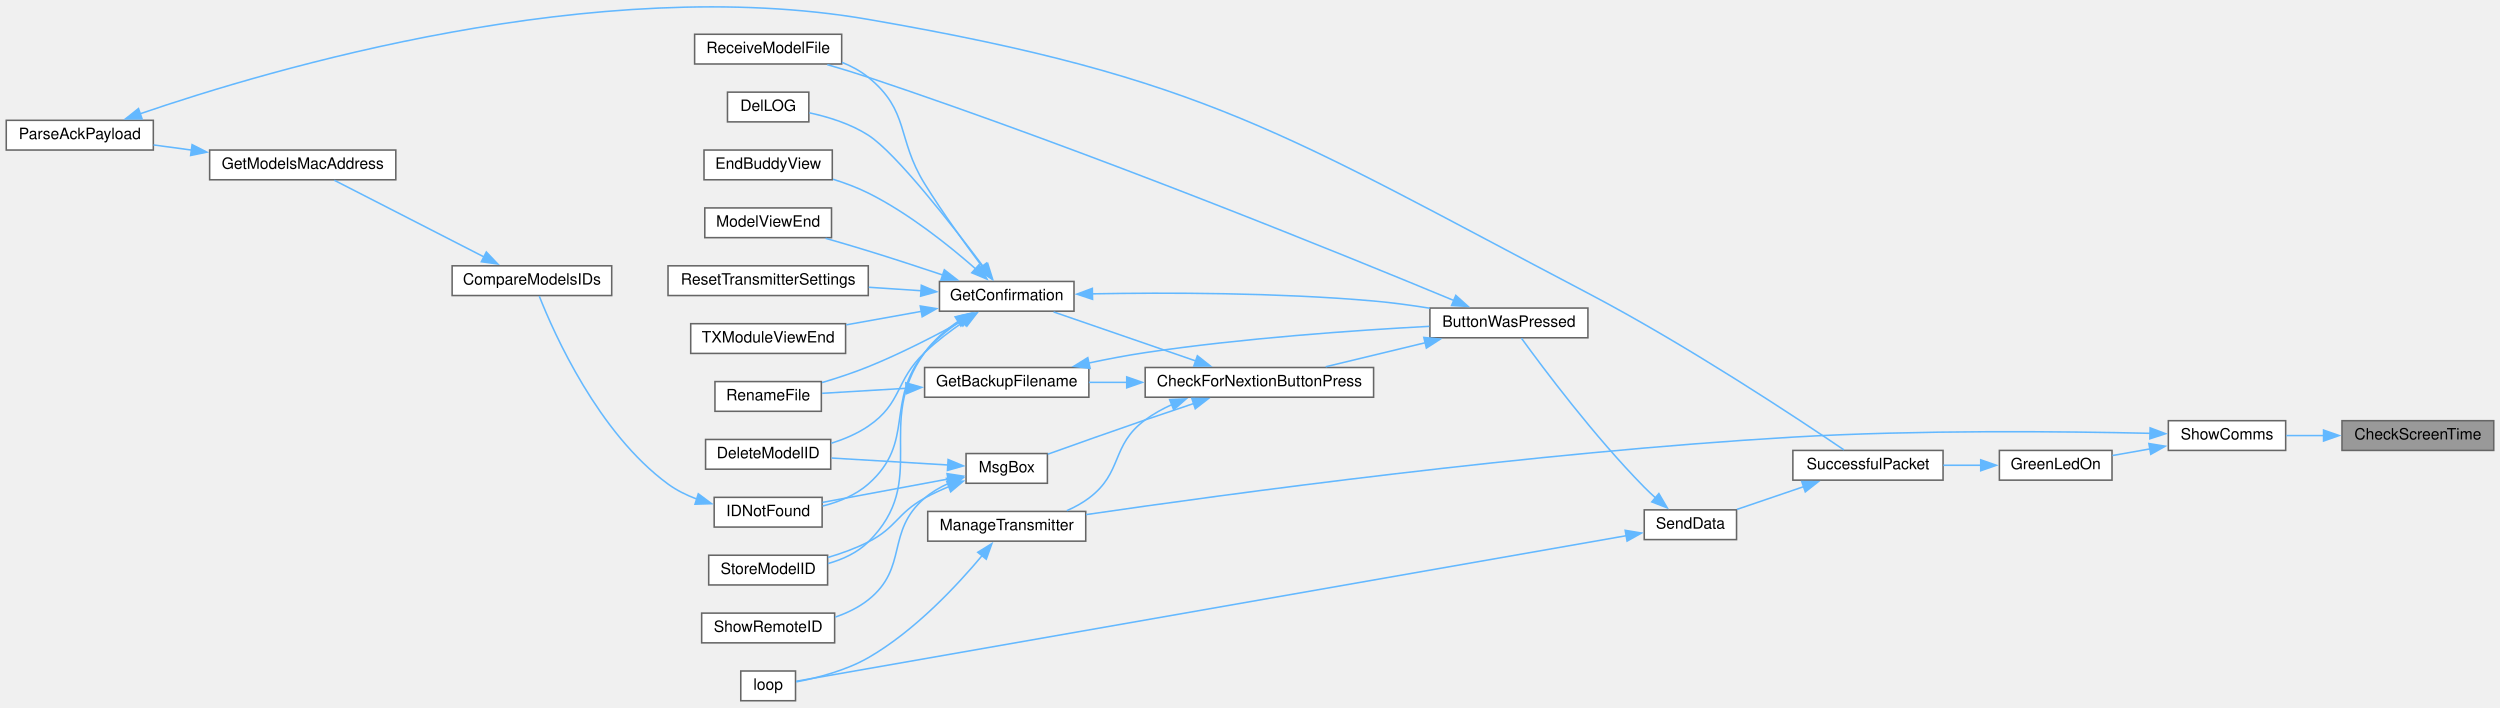
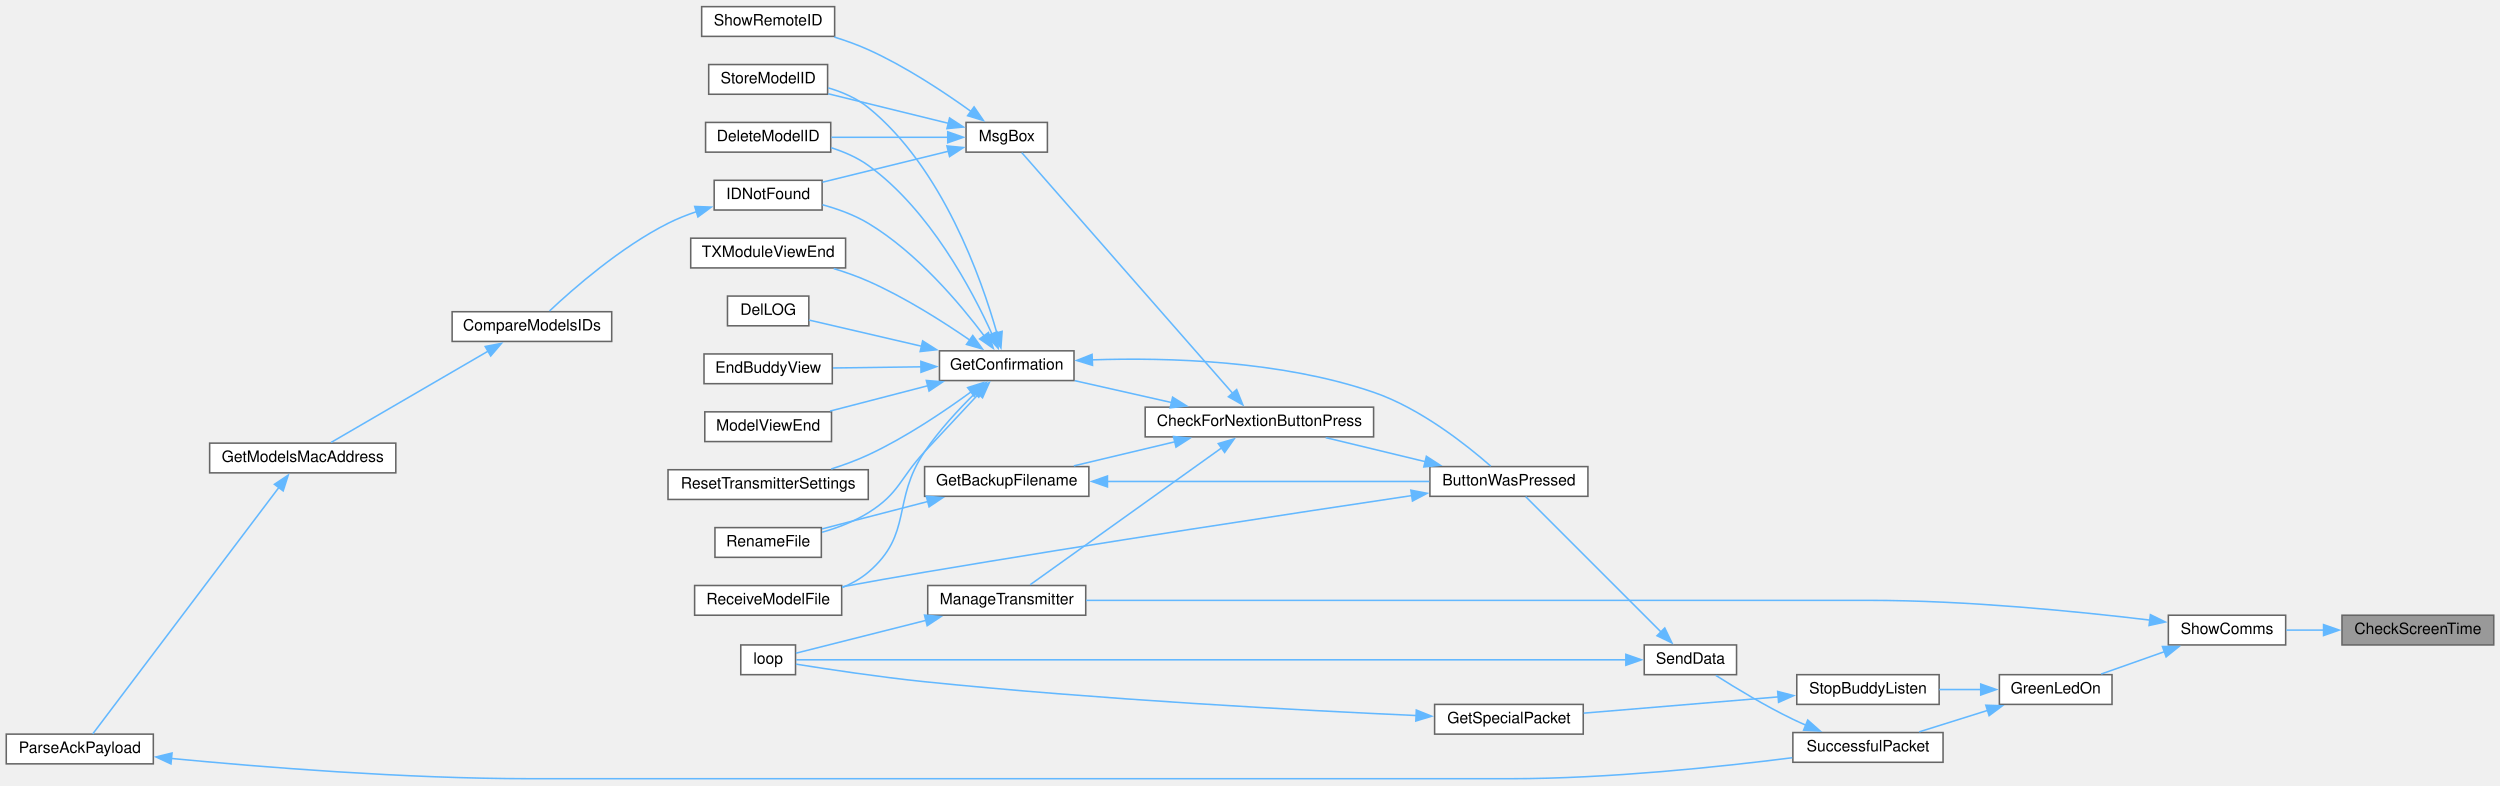
- <svg xmlns="http://www.w3.org/2000/svg" xmlns:xlink="http://www.w3.org/1999/xlink" width="1598pt" height="452pt" viewBox="0.00 0.00 1598.00 451.81">
-   <g id="graph0" class="graph" transform="scale(1 1) rotate(0) translate(4 447.81)">
+ <svg xmlns="http://www.w3.org/2000/svg" xmlns:xlink="http://www.w3.org/1999/xlink" width="1598pt" height="502pt" viewBox="0.00 0.00 1598.00 501.50">
+   <g id="graph0" class="graph" transform="scale(1 1) rotate(0) translate(4 497.5)">
    <g id="node1" class="node">
      <g id="a_node1">
        <a xlink:title=" ">
-           <polygon fill="#999999" stroke="#666666" points="1590,-179 1493,-179 1493,-160 1590,-160 1590,-179" />
-           <text text-anchor="middle" x="1541.5" y="-167" font-family="Helvetica,sans-Serif" font-size="10.00">CheckScreenTime</text>
+           <polygon fill="#999999" stroke="#666666" points="1590,-104.5 1493,-104.5 1493,-85.5 1590,-85.5 1590,-104.5" />
+           <text text-anchor="middle" x="1541.5" y="-92.5" font-family="Helvetica,sans-Serif" font-size="10.00">CheckScreenTime</text>
        </a>
      </g>
    </g>
    <g id="node2" class="node">
      <g id="a_node2">
        <a xlink:href="TransmitterCode_2src_2main_8cpp.html#a5d3a46c21927cf7a3031a1e68e0b7b48" target="_top" xlink:title="SHOW COMMS.">
-           <polygon fill="white" stroke="#666666" points="1457,-179 1382,-179 1382,-160 1457,-160 1457,-179" />
-           <text text-anchor="middle" x="1419.5" y="-167" font-family="Helvetica,sans-Serif" font-size="10.00">ShowComms</text>
+           <polygon fill="white" stroke="#666666" points="1457,-104.5 1382,-104.5 1382,-85.5 1457,-85.5 1457,-104.5" />
+           <text text-anchor="middle" x="1419.5" y="-92.5" font-family="Helvetica,sans-Serif" font-size="10.00">ShowComms</text>
        </a>
      </g>
    </g>
    <g id="edge1" class="edge">
-       <path fill="none" stroke="#63b8ff" d="M1481.28,-169.5C1473.14,-169.5 1464.97,-169.5 1457.38,-169.5" />
-       <polygon fill="#63b8ff" stroke="#63b8ff" points="1481.21,-173 1491.21,-169.5 1481.21,-166 1481.21,-173" />
+       <path fill="none" stroke="#63b8ff" d="M1481.28,-95C1473.14,-95 1464.97,-95 1457.38,-95" />
+       <polygon fill="#63b8ff" stroke="#63b8ff" points="1481.21,-98.5 1491.21,-95 1481.21,-91.5 1481.21,-98.5" />
    </g>
    <g id="node3" class="node">
      <g id="a_node3">
        <a xlink:href="TransmitterCode_2src_2main_8cpp.html#a62e53eb9359c32b666e3386d62c57037" target="_top" xlink:title=" ">
-           <polygon fill="white" stroke="#666666" points="1346,-160 1274,-160 1274,-141 1346,-141 1346,-160" />
-           <text text-anchor="middle" x="1310" y="-148" font-family="Helvetica,sans-Serif" font-size="10.00">GreenLedOn</text>
+           <polygon fill="white" stroke="#666666" points="1346,-66.5 1274,-66.5 1274,-47.5 1346,-47.5 1346,-66.5" />
+           <text text-anchor="middle" x="1310" y="-54.5" font-family="Helvetica,sans-Serif" font-size="10.00">GreenLedOn</text>
        </a>
      </g>
    </g>
    <g id="edge2" class="edge">
-       <path fill="none" stroke="#63b8ff" d="M1370.27,-160.97C1362.18,-159.55 1353.93,-158.09 1346.25,-156.73" />
-       <polygon fill="#63b8ff" stroke="#63b8ff" points="1369.56,-164.4 1380.01,-162.7 1370.78,-157.51 1369.56,-164.4" />
+       <path fill="none" stroke="#63b8ff" d="M1379.42,-81.18C1366.05,-76.46 1351.38,-71.27 1339.06,-66.92" />
+       <polygon fill="#63b8ff" stroke="#63b8ff" points="1378.23,-84.48 1388.83,-84.51 1380.57,-77.88 1378.23,-84.48" />
+     </g>
+     <g id="node26" class="node">
+       <g id="a_node26">
+         <a xlink:href="TransmitterCode_2src_2main_8cpp.html#a558ea014e230b7caa54ce5a37ad29b22" target="_top" xlink:title=" ">
+           <polygon fill="white" stroke="#666666" points="690,-123.5 589,-123.5 589,-104.5 690,-104.5 690,-123.5" />
+           <text text-anchor="middle" x="639.5" y="-111.5" font-family="Helvetica,sans-Serif" font-size="10.00">ManageTransmitter</text>
+         </a>
+       </g>
+     </g>
+     <g id="edge38" class="edge">
+       <path fill="none" stroke="#63b8ff" d="M1370.12,-101.39C1324.14,-106.91 1252.98,-114 1191,-114 1191,-114 1191,-114 959.5,-114 864.24,-114 752.99,-114 690.23,-114" />
+       <polygon fill="#63b8ff" stroke="#63b8ff" points="1370.54,-104.87 1380.04,-100.18 1369.68,-97.92 1370.54,-104.87" />
+     </g>
+     <g id="node4" class="node">
+       <g id="a_node4">
+         <a xlink:href="BuddyWireless_8h.html#ae77cabeca1f2af2de00334db1dae23a0" target="_top" xlink:title=" ">
+           <polygon fill="white" stroke="#666666" points="1235.5,-66.5 1144.5,-66.5 1144.5,-47.5 1235.5,-47.5 1235.5,-66.5" />
+           <text text-anchor="middle" x="1190" y="-54.5" font-family="Helvetica,sans-Serif" font-size="10.00">StopBuddyListen</text>
+         </a>
+       </g>
+     </g>
+     <g id="edge3" class="edge">
+       <path fill="none" stroke="#63b8ff" d="M1262.31,-57C1253.51,-57 1244.33,-57 1235.59,-57" />
+       <polygon fill="#63b8ff" stroke="#63b8ff" points="1262.08,-60.5 1272.08,-57 1262.08,-53.5 1262.08,-60.5" />
+     </g>
+     <g id="node7" class="node">
+       <g id="a_node7">
+         <a xlink:href="transceiver_8h.html#a1c11bb6771548de7d96723045b922620" target="_top" xlink:title=" ">
+           <polygon fill="white" stroke="#666666" points="1238,-29.5 1142,-29.5 1142,-10.5 1238,-10.5 1238,-29.5" />
+           <text text-anchor="middle" x="1190" y="-17.5" font-family="Helvetica,sans-Serif" font-size="10.00">SuccessfulPacket</text>
+         </a>
+       </g>
+     </g>
+     <g id="edge6" class="edge">
+       <path fill="none" stroke="#63b8ff" d="M1266.65,-43.72C1252.16,-39.18 1236.21,-34.18 1222.71,-29.94" />
+       <polygon fill="#63b8ff" stroke="#63b8ff" points="1265.34,-46.98 1275.93,-46.63 1267.44,-40.3 1265.34,-46.98" />
+     </g>
+     <g id="node5" class="node">
+       <g id="a_node5">
+         <a xlink:href="BuddyWireless_8h.html#a6b6be9f7d9ac75c161d1dc492961bebf" target="_top" xlink:title=" ">
+           <polygon fill="white" stroke="#666666" points="1008,-47.5 913,-47.5 913,-28.5 1008,-28.5 1008,-47.5" />
+           <text text-anchor="middle" x="960.5" y="-35.5" font-family="Helvetica,sans-Serif" font-size="10.00">GetSpecialPacket</text>
+         </a>
+       </g>
+     </g>
+     <g id="edge4" class="edge">
+       <path fill="none" stroke="#63b8ff" d="M1132.59,-52.29C1094.33,-49.09 1044.36,-44.92 1008.31,-41.91" />
+       <polygon fill="#63b8ff" stroke="#63b8ff" points="1132.29,-55.78 1142.55,-53.12 1132.87,-48.8 1132.29,-55.78" />
+     </g>
+     <g id="node6" class="node">
+       <g id="a_node6">
+         <a xlink:href="TransmitterCode_2src_2main_8cpp.html#ad3cb30894c94eb016e98bdcaa899ac86" target="_top" xlink:title=" ">
+           <polygon fill="white" stroke="#666666" points="504.5,-85.5 469.5,-85.5 469.5,-66.5 504.5,-66.5 504.5,-85.5" />
+           <text text-anchor="middle" x="487" y="-73.5" font-family="Helvetica,sans-Serif" font-size="10.00">loop</text>
+         </a>
+       </g>
+     </g>
+     <g id="edge5" class="edge">
+       <path fill="none" stroke="#63b8ff" d="M901.38,-40.37C827.99,-43.68 697.91,-50.6 587,-62 557.99,-64.98 524.42,-70.08 504.77,-73.23" />
+       <polygon fill="#63b8ff" stroke="#63b8ff" points="901.31,-43.88 911.14,-39.94 901,-36.89 901.31,-43.88" />
+     </g>
+     <g id="node8" class="node">
+       <g id="a_node8">
+         <a xlink:href="transceiver_8h.html#a049bfb836e7aa4a3a48a1a4bd225fafc" target="_top" xlink:title=" ">
+           <polygon fill="white" stroke="#666666" points="1106,-85.5 1047,-85.5 1047,-66.5 1106,-66.5 1106,-85.5" />
+           <text text-anchor="middle" x="1076.5" y="-73.5" font-family="Helvetica,sans-Serif" font-size="10.00">SendData</text>
+         </a>
+       </g>
+     </g>
+     <g id="edge7" class="edge">
+       <path fill="none" stroke="#63b8ff" d="M1150.41,-34.17C1147.54,-35.41 1144.71,-36.69 1142,-38 1124.55,-46.41 1105.57,-57.9 1092.74,-66.04" />
+       <polygon fill="#63b8ff" stroke="#63b8ff" points="1151.51,-37.51 1159.44,-30.48 1148.86,-31.03 1151.51,-37.51" />
+     </g>
+     <g id="edge37" class="edge">
+       <path fill="none" stroke="#63b8ff" d="M1035.58,-76C919.31,-76 584.16,-76 504.93,-76" />
+       <polygon fill="#63b8ff" stroke="#63b8ff" points="1035.25,-79.5 1045.25,-76 1035.25,-72.5 1035.25,-79.5" />
+     </g>
+     <g id="node9" class="node">
+       <g id="a_node9">
+         <a xlink:href="TransmitterCode_2src_2main_8cpp.html#a804fdbdd5eab4c596bbe8a23eecbe4d5" target="_top" xlink:title=" ">
+           <polygon fill="white" stroke="#666666" points="1011,-199.5 910,-199.5 910,-180.5 1011,-180.5 1011,-199.5" />
+           <text text-anchor="middle" x="960.5" y="-187.5" font-family="Helvetica,sans-Serif" font-size="10.00">ButtonWasPressed</text>
+         </a>
+       </g>
+     </g>
+     <g id="edge8" class="edge">
+       <path fill="none" stroke="#63b8ff" d="M1057.72,-93.78C1033.33,-118.17 990.36,-161.14 971.19,-180.31" />
+       <polygon fill="#63b8ff" stroke="#63b8ff" points="1060.11,-96.34 1064.71,-86.79 1055.16,-91.39 1060.11,-96.34" />
+     </g>
+     <g id="node10" class="node">
+       <g id="a_node10">
+         <a xlink:href="Utilities_8h.html#afb7c85cac4aa89fd998ed81c330374d2" target="_top" xlink:title=" ">
+           <polygon fill="white" stroke="#666666" points="874,-237.5 728,-237.5 728,-218.5 874,-218.5 874,-237.5" />
+           <text text-anchor="middle" x="801" y="-225.5" font-family="Helvetica,sans-Serif" font-size="10.00">CheckForNextionButtonPress</text>
+         </a>
+       </g>
+     </g>
+     <g id="edge9" class="edge">
+       <path fill="none" stroke="#63b8ff" d="M906.94,-202.68C886.25,-207.67 862.83,-213.32 843.38,-218.02" />
+       <polygon fill="#63b8ff" stroke="#63b8ff" points="907.75,-206.09 916.65,-200.34 906.11,-199.28 907.75,-206.09" />
+     </g>
+     <g id="node22" class="node">
+       <g id="a_node22">
+         <a xlink:href="ModelExchange_8h.html#ab7c9edf843c732d7fe296564f39bc0dc" target="_top" xlink:title="RECEIVE A MODEL FILE.">
+           <polygon fill="white" stroke="#666666" points="534,-123.5 440,-123.5 440,-104.5 534,-104.5 534,-123.5" />
+           <text text-anchor="middle" x="487" y="-111.5" font-family="Helvetica,sans-Serif" font-size="10.00">ReceiveModelFile</text>
+         </a>
+       </g>
+     </g>
+     <g id="edge36" class="edge">
+       <path fill="none" stroke="#63b8ff" d="M898.35,-180.97C824.48,-169.94 696.5,-150.48 587,-132 569.77,-129.09 550.9,-125.71 534.29,-122.67" />
+       <polygon fill="#63b8ff" stroke="#63b8ff" points="897.82,-184.43 908.23,-182.44 898.85,-177.5 897.82,-184.43" />
+     </g>
+     <g id="node11" class="node">
+       <g id="a_node11">
+         <a xlink:href="TransmitterCode_2src_2main_8cpp.html#a641d6dab68ec7b2a8a32492aac55bc1c" target="_top" xlink:title=" ">
+           <polygon fill="white" stroke="#666666" points="692,-199.5 587,-199.5 587,-180.5 692,-180.5 692,-199.5" />
+           <text text-anchor="middle" x="639.5" y="-187.5" font-family="Helvetica,sans-Serif" font-size="10.00">GetBackupFilename</text>
+         </a>
+       </g>
+     </g>
+     <g id="edge10" class="edge">
+       <path fill="none" stroke="#63b8ff" d="M747.07,-215.39C726.04,-210.38 702.2,-204.7 682.4,-199.98" />
+       <polygon fill="#63b8ff" stroke="#63b8ff" points="746.08,-218.75 756.62,-217.67 747.7,-211.94 746.08,-218.75" />
+     </g>
+     <g id="node13" class="node">
+       <g id="a_node13">
+         <a xlink:href="TransmitterCode_2src_2main_8cpp.html#a6506bf72e0dd9e9ce480156b47625bff" target="_top" xlink:title=" ">
+           <polygon fill="white" stroke="#666666" points="682.5,-273.5 596.5,-273.5 596.5,-254.5 682.5,-254.5 682.5,-273.5" />
+           <text text-anchor="middle" x="639.5" y="-261.5" font-family="Helvetica,sans-Serif" font-size="10.00">GetConfirmation</text>
+         </a>
+       </g>
+     </g>
+     <g id="edge13" class="edge">
+       <path fill="none" stroke="#63b8ff" d="M745,-240.41C724.69,-245 702.01,-250.12 682.99,-254.41" />
+       <polygon fill="#63b8ff" stroke="#63b8ff" points="745.53,-243.88 754.52,-238.27 743.99,-237.05 745.53,-243.88" />
+     </g>
+     <g id="edge29" class="edge">
+       <path fill="none" stroke="#63b8ff" d="M777.06,-211.6C743.49,-187.61 681.98,-143.65 654.46,-123.98" />
+       <polygon fill="#63b8ff" stroke="#63b8ff" points="774.72,-214.24 784.89,-217.2 778.79,-208.54 774.72,-214.24" />
+     </g>
+     <g id="node27" class="node">
+       <g id="a_node27">
+         <a xlink:href="TransmitterCode_2src_2main_8cpp.html#a6f5b0f1e4ca75768c16c4dd93f92a8de" target="_top" xlink:title=" ">
+           <polygon fill="white" stroke="#666666" points="665.5,-419.5 613.5,-419.5 613.5,-400.5 665.5,-400.5 665.5,-419.5" />
+           <text text-anchor="middle" x="639.5" y="-407.5" font-family="Helvetica,sans-Serif" font-size="10.00">MsgBox</text>
+         </a>
+       </g>
+     </g>
+     <g id="edge31" class="edge">
+       <path fill="none" stroke="#63b8ff" d="M783.91,-246.36C750.52,-284.46 674.7,-370.97 649.12,-400.17" />
+       <polygon fill="#63b8ff" stroke="#63b8ff" points="786.47,-248.75 790.43,-238.92 781.2,-244.14 786.47,-248.75" />
+     </g>
+     <g id="edge11" class="edge">
+       <path fill="none" stroke="#63b8ff" d="M703.68,-190C764.13,-190 854.1,-190 909.66,-190" />
+       <polygon fill="#63b8ff" stroke="#63b8ff" points="703.89,-186.5 693.89,-190 703.89,-193.5 703.89,-186.5" />
+     </g>
+     <g id="node12" class="node">
+       <g id="a_node12">
+         <a xlink:href="TransmitterCode_2src_2main_8cpp.html#a9d94366336f1e5fd43edb9c24bec5821" target="_top" xlink:title=" ">
+           <polygon fill="white" stroke="#666666" points="521,-160.5 453,-160.5 453,-141.5 521,-141.5 521,-160.5" />
+           <text text-anchor="middle" x="487" y="-148.5" font-family="Helvetica,sans-Serif" font-size="10.00">RenameFile</text>
+         </a>
+       </g>
+     </g>
+     <g id="edge12" class="edge">
+       <path fill="none" stroke="#63b8ff" d="M589.21,-177.23C567.01,-171.47 541.36,-164.83 521.44,-159.66" />
+       <polygon fill="#63b8ff" stroke="#63b8ff" points="588.11,-180.56 598.67,-179.68 589.87,-173.78 588.11,-180.56" />
+     </g>
+     <g id="edge14" class="edge">
+       <path fill="none" stroke="#63b8ff" d="M694.14,-267.73C742.49,-269.33 814.86,-267.28 874,-247 904.04,-236.7 933.64,-213.17 948.89,-199.78" />
+       <polygon fill="#63b8ff" stroke="#63b8ff" points="694.34,-264.23 684.2,-267.33 694.05,-271.23 694.34,-264.23" />
+     </g>
+     <g id="edge25" class="edge">
+       <path fill="none" stroke="#63b8ff" d="M621.7,-246.12C611.62,-235.38 598.55,-221.42 587,-209 570.94,-191.72 571,-182.51 551,-170 542.09,-164.42 531.45,-160.4 521.47,-157.54" />
+       <polygon fill="#63b8ff" stroke="#63b8ff" points="618.93,-248.29 628.33,-253.18 624.03,-243.49 618.93,-248.29" />
+     </g>
+     <g id="node14" class="node">
+       <g id="a_node14">
+         <a xlink:href="TransmitterCode_2src_2main_8cpp.html#ac45477c637c975e13189e2988c8813b3" target="_top" xlink:title=" ">
+           <polygon fill="white" stroke="#666666" points="527,-419.5 447,-419.5 447,-400.5 527,-400.5 527,-419.5" />
+           <text text-anchor="middle" x="487" y="-407.5" font-family="Helvetica,sans-Serif" font-size="10.00">DeleteModelID</text>
+         </a>
+       </g>
+     </g>
+     <g id="edge15" class="edge">
+       <path fill="none" stroke="#63b8ff" d="M630.18,-283.98C617.38,-312.3 590.15,-363.77 551,-392 543.99,-397.06 535.59,-400.7 527.24,-403.32" />
+       <polygon fill="#63b8ff" stroke="#63b8ff" points="633.27,-285.68 634.05,-275.11 626.85,-282.88 633.27,-285.68" />
+     </g>
+     <g id="node15" class="node">
+       <g id="a_node15">
+         <a xlink:href="TransmitterCode_2src_2main_8cpp.html#a53d438145d004c3b053f245f494f4284" target="_top" xlink:title=" ">
+           <polygon fill="white" stroke="#666666" points="513,-308.5 461,-308.5 461,-289.5 513,-289.5 513,-308.5" />
+           <text text-anchor="middle" x="487" y="-296.5" font-family="Helvetica,sans-Serif" font-size="10.00">DelLOG</text>
+         </a>
+       </g>
+     </g>
+     <g id="edge16" class="edge">
+       <path fill="none" stroke="#63b8ff" d="M585.18,-276.4C560.64,-282.11 532.69,-288.61 513.08,-293.17" />
+       <polygon fill="#63b8ff" stroke="#63b8ff" points="585.76,-279.86 594.7,-274.19 584.17,-273.04 585.76,-279.86" />
+     </g>
+     <g id="node16" class="node">
+       <g id="a_node16">
+         <a xlink:href="TransmitterCode_2src_2main_8cpp.html#a16c65917a148c7f6c17babf11e977b69" target="_top" xlink:title=" ">
+           <polygon fill="white" stroke="#666666" points="528,-271.5 446,-271.5 446,-252.5 528,-252.5 528,-271.5" />
+           <text text-anchor="middle" x="487" y="-259.5" font-family="Helvetica,sans-Serif" font-size="10.00">EndBuddyView</text>
+         </a>
+       </g>
+     </g>
+     <g id="edge17" class="edge">
+       <path fill="none" stroke="#63b8ff" d="M584.9,-263.29C566.31,-263.04 545.8,-262.77 528.45,-262.54" />
+       <polygon fill="#63b8ff" stroke="#63b8ff" points="584.62,-266.78 594.66,-263.42 584.71,-259.78 584.62,-266.78" />
+     </g>
+     <g id="node17" class="node">
+       <g id="a_node17">
+         <a xlink:href="ModelMatch_8h.html#afdd42b1130d38073be1c2025af855879" target="_top" xlink:title=" ">
+           <polygon fill="white" stroke="#666666" points="521.5,-382.5 452.5,-382.5 452.5,-363.5 521.5,-363.5 521.5,-382.5" />
+           <text text-anchor="middle" x="487" y="-370.5" font-family="Helvetica,sans-Serif" font-size="10.00">IDNotFound</text>
+         </a>
+       </g>
+     </g>
+     <g id="edge18" class="edge">
+       <path fill="none" stroke="#63b8ff" d="M625.18,-282.93C609.66,-303.6 582.15,-336.26 551,-355 542.13,-360.34 531.61,-364.15 521.72,-366.86" />
+       <polygon fill="#63b8ff" stroke="#63b8ff" points="627.84,-285.22 630.9,-275.08 622.18,-281.1 627.84,-285.22" />
+     </g>
+     <g id="node21" class="node">
+       <g id="a_node21">
+         <a xlink:href="TransmitterCode_2src_2main_8cpp.html#ae9f91b9da28f2e1e2fb126961f03c31c" target="_top" xlink:title=" ">
+           <polygon fill="white" stroke="#666666" points="527.5,-234.5 446.5,-234.5 446.5,-215.5 527.5,-215.5 527.5,-234.5" />
+           <text text-anchor="middle" x="487" y="-222.5" font-family="Helvetica,sans-Serif" font-size="10.00">ModelViewEnd</text>
+         </a>
+       </g>
+     </g>
+     <g id="edge23" class="edge">
+       <path fill="none" stroke="#63b8ff" d="M589.17,-251.22C568.84,-245.95 545.62,-239.93 526.56,-234.99" />
+       <polygon fill="#63b8ff" stroke="#63b8ff" points="588.11,-254.56 598.67,-253.68 589.87,-247.78 588.11,-254.56" />
+     </g>
+     <g id="edge24" class="edge">
+       <path fill="none" stroke="#63b8ff" d="M619.43,-246.55C608.97,-236.31 596.28,-222.71 587,-209 565.83,-177.71 579.75,-156.51 551,-132 546.15,-127.87 540.41,-124.68 534.4,-122.23" />
+       <polygon fill="#63b8ff" stroke="#63b8ff" points="616.82,-248.9 626.48,-253.25 621.64,-243.83 616.82,-248.9" />
    </g>
    <g id="node23" class="node">
      <g id="a_node23">
-         <a xlink:href="TransmitterCode_2src_2main_8cpp.html#a558ea014e230b7caa54ce5a37ad29b22" target="_top" xlink:title=" ">
-           <polygon fill="white" stroke="#666666" points="690,-121 589,-121 589,-102 690,-102 690,-121" />
-           <text text-anchor="middle" x="639.5" y="-109" font-family="Helvetica,sans-Serif" font-size="10.00">ManageTransmitter</text>
-         </a>
-       </g>
-     </g>
-     <g id="edge35" class="edge">
-       <path fill="none" stroke="#63b8ff" d="M1370.61,-170.92C1315.44,-172.18 1222.08,-173.18 1142,-168.5 975.79,-158.78 780.05,-132.09 690.17,-118.97" />
-       <polygon fill="#63b8ff" stroke="#63b8ff" points="1370.36,-174.42 1380.27,-170.68 1370.19,-167.42 1370.36,-174.42" />
-     </g>
-     <g id="node4" class="node">
-       <g id="a_node4">
-         <a xlink:href="transceiver_8h.html#a1c11bb6771548de7d96723045b922620" target="_top" xlink:title=" ">
-           <polygon fill="white" stroke="#666666" points="1238,-160 1142,-160 1142,-141 1238,-141 1238,-160" />
-           <text text-anchor="middle" x="1190" y="-148" font-family="Helvetica,sans-Serif" font-size="10.00">SuccessfulPacket</text>
-         </a>
-       </g>
-     </g>
-     <g id="edge3" class="edge">
-       <path fill="none" stroke="#63b8ff" d="M1262.27,-150.5C1254.35,-150.5 1246.11,-150.5 1238.17,-150.5" />
-       <polygon fill="#63b8ff" stroke="#63b8ff" points="1262.08,-154 1272.08,-150.5 1262.08,-147 1262.08,-154" />
-     </g>
-     <g id="node5" class="node">
-       <g id="a_node5">
-         <a xlink:href="transceiver_8h.html#a049bfb836e7aa4a3a48a1a4bd225fafc" target="_top" xlink:title=" ">
-           <polygon fill="white" stroke="#666666" points="1106,-122 1047,-122 1047,-103 1106,-103 1106,-122" />
-           <text text-anchor="middle" x="1076.5" y="-110" font-family="Helvetica,sans-Serif" font-size="10.00">SendData</text>
-         </a>
-       </g>
-     </g>
-     <g id="edge4" class="edge">
-       <path fill="none" stroke="#63b8ff" d="M1149.21,-136.94C1135.01,-132.1 1119.3,-126.75 1106.21,-122.29" />
-       <polygon fill="#63b8ff" stroke="#63b8ff" points="1147.68,-140.11 1158.27,-140.03 1149.94,-133.49 1147.68,-140.11" />
-     </g>
-     <g id="node6" class="node">
-       <g id="a_node6">
-         <a xlink:href="TransmitterCode_2src_2main_8cpp.html#a804fdbdd5eab4c596bbe8a23eecbe4d5" target="_top" xlink:title=" ">
-           <polygon fill="white" stroke="#666666" points="1011,-251 910,-251 910,-232 1011,-232 1011,-251" />
-           <text text-anchor="middle" x="960.5" y="-239" font-family="Helvetica,sans-Serif" font-size="10.00">ButtonWasPressed</text>
-         </a>
-       </g>
-     </g>
-     <g id="edge5" class="edge">
-       <path fill="none" stroke="#63b8ff" d="M1054.34,-129.55C1051.8,-131.82 1049.3,-134.17 1047,-136.5 1015.02,-169.01 982.41,-212.55 968.49,-231.73" />
-       <polygon fill="#63b8ff" stroke="#63b8ff" points="1056.35,-132.43 1061.7,-123.28 1051.82,-127.1 1056.35,-132.43" />
+         <a xlink:href="TransmitterCode_2src_2main_8cpp.html#a5c7f22bae35d5d6df9d54fe79dbb8401" target="_top" xlink:title=" ">
+           <polygon fill="white" stroke="#666666" points="551,-197.5 423,-197.5 423,-178.5 551,-178.5 551,-197.5" />
+           <text text-anchor="middle" x="487" y="-185.5" font-family="Helvetica,sans-Serif" font-size="10.00">ResetTransmitterSettings</text>
+         </a>
+       </g>
+     </g>
+     <g id="edge26" class="edge">
+       <path fill="none" stroke="#63b8ff" d="M616.72,-247.3C599.61,-234.81 574.78,-218.05 551,-207 543.54,-203.53 535.29,-200.51 527.29,-197.96" />
+       <polygon fill="#63b8ff" stroke="#63b8ff" points="614.51,-250.01 624.63,-253.18 618.69,-244.4 614.51,-250.01" />
    </g>
    <g id="node24" class="node">
      <g id="a_node24">
-         <a xlink:href="TransmitterCode_2src_2main_8cpp.html#ad3cb30894c94eb016e98bdcaa899ac86" target="_top" xlink:title=" ">
-           <polygon fill="white" stroke="#666666" points="504.5,-19 469.5,-19 469.5,0 504.5,0 504.5,-19" />
-           <text text-anchor="middle" x="487" y="-7" font-family="Helvetica,sans-Serif" font-size="10.00">loop</text>
-         </a>
-       </g>
-     </g>
-     <g id="edge34" class="edge">
-       <path fill="none" stroke="#63b8ff" d="M1035.58,-105.5C919.31,-85.12 584.16,-26.36 504.93,-12.47" />
-       <polygon fill="#63b8ff" stroke="#63b8ff" points="1034.82,-108.92 1045.28,-107.2 1036.03,-102.03 1034.82,-108.92" />
-     </g>
-     <g id="node7" class="node">
-       <g id="a_node7">
-         <a xlink:href="Utilities_8h.html#afb7c85cac4aa89fd998ed81c330374d2" target="_top" xlink:title=" ">
-           <polygon fill="white" stroke="#666666" points="874,-213 728,-213 728,-194 874,-194 874,-213" />
-           <text text-anchor="middle" x="801" y="-201" font-family="Helvetica,sans-Serif" font-size="10.00">CheckForNextionButtonPress</text>
-         </a>
-       </g>
-     </g>
-     <g id="edge6" class="edge">
-       <path fill="none" stroke="#63b8ff" d="M906.94,-228.82C886.25,-223.83 862.83,-218.18 843.38,-213.48" />
-       <polygon fill="#63b8ff" stroke="#63b8ff" points="906.11,-232.22 916.65,-231.16 907.75,-225.41 906.11,-232.22" />
+         <a xlink:href="TransmitterCode_2src_2main_8cpp.html#a3838aa0b33bb22d3b9934da05d2716d8" target="_top" xlink:title=" ">
+           <polygon fill="white" stroke="#666666" points="525,-456.5 449,-456.5 449,-437.5 525,-437.5 525,-456.5" />
+           <text text-anchor="middle" x="487" y="-444.5" font-family="Helvetica,sans-Serif" font-size="10.00">StoreModelID</text>
+         </a>
+       </g>
+     </g>
+     <g id="edge27" class="edge">
+       <path fill="none" stroke="#63b8ff" d="M633.26,-284.7C623.32,-319.74 598.33,-390.66 551,-429 543.66,-434.94 534.46,-438.92 525.38,-441.59" />
+       <polygon fill="#63b8ff" stroke="#63b8ff" points="636.55,-285.94 635.77,-275.38 629.79,-284.12 636.55,-285.94" />
+     </g>
+     <g id="node25" class="node">
+       <g id="a_node25">
+         <a xlink:href="TransmitterCode_2src_2main_8cpp.html#a3c55ef7c23759a89a86f6519569c4f7a" target="_top" xlink:title=" ">
+           <polygon fill="white" stroke="#666666" points="536.5,-345.5 437.5,-345.5 437.5,-326.5 536.5,-326.5 536.5,-345.5" />
+           <text text-anchor="middle" x="487" y="-333.5" font-family="Helvetica,sans-Serif" font-size="10.00">TXModuleViewEnd</text>
+         </a>
+       </g>
+     </g>
+     <g id="edge28" class="edge">
+       <path fill="none" stroke="#63b8ff" d="M616.04,-280.26C598.9,-292.06 574.34,-307.7 551,-318 544.03,-321.08 536.39,-323.78 528.91,-326.09" />
+       <polygon fill="#63b8ff" stroke="#63b8ff" points="617.79,-283.31 623.96,-274.7 613.77,-277.58 617.79,-283.31" />
+     </g>
+     <g id="node18" class="node">
+       <g id="a_node18">
+         <a xlink:href="ModelMatch_8h.html#af8fe429ceb65bf9d257a2a0f1c63eccb" target="_top" xlink:title=" ">
+           <polygon fill="white" stroke="#666666" points="387,-298.5 285,-298.5 285,-279.5 387,-279.5 387,-298.5" />
+           <text text-anchor="middle" x="336" y="-286.5" font-family="Helvetica,sans-Serif" font-size="10.00">CompareModelsIDs</text>
+         </a>
+       </g>
+     </g>
+     <g id="edge19" class="edge">
+       <path fill="none" stroke="#63b8ff" d="M441.48,-362.57C435.13,-360.43 428.79,-357.92 423,-355 392.74,-339.77 362.52,-313.33 347.24,-298.97" />
+       <polygon fill="#63b8ff" stroke="#63b8ff" points="440.06,-365.79 450.65,-365.38 442.11,-359.1 440.06,-365.79" />
    </g>
    <g id="node19" class="node">
      <g id="a_node19">
-         <a xlink:href="ModelExchange_8h.html#ab7c9edf843c732d7fe296564f39bc0dc" target="_top" xlink:title="RECEIVE A MODEL FILE.">
-           <polygon fill="white" stroke="#666666" points="534,-426 440,-426 440,-407 534,-407 534,-426" />
-           <text text-anchor="middle" x="487" y="-414" font-family="Helvetica,sans-Serif" font-size="10.00">ReceiveModelFile</text>
-         </a>
-       </g>
-     </g>
-     <g id="edge33" class="edge">
-       <path fill="none" stroke="#63b8ff" d="M925.48,-255.75C855.89,-284.65 691.9,-351.4 551,-398.5 542.59,-401.31 533.45,-404.08 524.81,-406.57" />
-       <polygon fill="#63b8ff" stroke="#63b8ff" points="926.54,-259.1 934.43,-252.03 923.85,-252.64 926.54,-259.1" />
-     </g>
-     <g id="node8" class="node">
-       <g id="a_node8">
-         <a xlink:href="TransmitterCode_2src_2main_8cpp.html#a641d6dab68ec7b2a8a32492aac55bc1c" target="_top" xlink:title=" ">
-           <polygon fill="white" stroke="#666666" points="692,-213 587,-213 587,-194 692,-194 692,-213" />
-           <text text-anchor="middle" x="639.5" y="-201" font-family="Helvetica,sans-Serif" font-size="10.00">GetBackupFilename</text>
-         </a>
-       </g>
-     </g>
-     <g id="edge7" class="edge">
-       <path fill="none" stroke="#63b8ff" d="M716.4,-203.5C708.1,-203.5 699.86,-203.5 692.04,-203.5" />
-       <polygon fill="#63b8ff" stroke="#63b8ff" points="716.2,-207 726.2,-203.5 716.2,-200 716.2,-207" />
-     </g>
-     <g id="node10" class="node">
-       <g id="a_node10">
-         <a xlink:href="TransmitterCode_2src_2main_8cpp.html#a6506bf72e0dd9e9ce480156b47625bff" target="_top" xlink:title=" ">
-           <polygon fill="white" stroke="#666666" points="682.5,-268 596.5,-268 596.5,-249 682.5,-249 682.5,-268" />
-           <text text-anchor="middle" x="639.5" y="-256" font-family="Helvetica,sans-Serif" font-size="10.00">GetConfirmation</text>
-         </a>
-       </g>
-     </g>
-     <g id="edge10" class="edge">
-       <path fill="none" stroke="#63b8ff" d="M760.41,-217.15C732.19,-226.88 694.9,-239.74 669.44,-248.52" />
-       <polygon fill="#63b8ff" stroke="#63b8ff" points="761.37,-220.52 769.68,-213.95 759.09,-213.9 761.37,-220.52" />
-     </g>
-     <g id="edge26" class="edge">
-       <path fill="none" stroke="#63b8ff" d="M745.23,-189.36C739.13,-186.61 733.24,-183.35 728,-179.5 705.94,-163.27 713.94,-145.89 692,-129.5 687.75,-126.33 682.9,-123.68 677.9,-121.48" />
-       <polygon fill="#63b8ff" stroke="#63b8ff" points="743.62,-192.49 754.2,-192.96 746.23,-185.99 743.62,-192.49" />
-     </g>
-     <g id="node25" class="node">
-       <g id="a_node25">
-         <a xlink:href="TransmitterCode_2src_2main_8cpp.html#a6f5b0f1e4ca75768c16c4dd93f92a8de" target="_top" xlink:title=" ">
-           <polygon fill="white" stroke="#666666" points="665.5,-158 613.5,-158 613.5,-139 665.5,-139 665.5,-158" />
-           <text text-anchor="middle" x="639.5" y="-146" font-family="Helvetica,sans-Serif" font-size="10.00">MsgBox</text>
-         </a>
-       </g>
-     </g>
-     <g id="edge28" class="edge">
-       <path fill="none" stroke="#63b8ff" d="M759.13,-190.02C748.95,-186.63 738.07,-182.96 728,-179.5 706.97,-172.27 683.18,-163.83 665.73,-157.58" />
-       <polygon fill="#63b8ff" stroke="#63b8ff" points="757.8,-193.27 768.39,-193.11 760.01,-186.63 757.8,-193.27" />
-     </g>
-     <g id="edge8" class="edge">
-       <path fill="none" stroke="#63b8ff" d="M691.86,-215.84C703.68,-218.34 716.23,-220.75 728,-222.5 790.22,-231.77 862.58,-236.8 909.61,-239.31" />
-       <polygon fill="#63b8ff" stroke="#63b8ff" points="692.8,-212.46 682.29,-213.74 691.31,-219.3 692.8,-212.46" />
-     </g>
-     <g id="node9" class="node">
-       <g id="a_node9">
-         <a xlink:href="TransmitterCode_2src_2main_8cpp.html#a9d94366336f1e5fd43edb9c24bec5821" target="_top" xlink:title=" ">
-           <polygon fill="white" stroke="#666666" points="521,-204 453,-204 453,-185 521,-185 521,-204" />
-           <text text-anchor="middle" x="487" y="-192" font-family="Helvetica,sans-Serif" font-size="10.00">RenameFile</text>
-         </a>
-       </g>
-     </g>
-     <g id="edge9" class="edge">
-       <path fill="none" stroke="#63b8ff" d="M575.36,-199.72C556.86,-198.62 537.35,-197.45 521.48,-196.5" />
-       <polygon fill="#63b8ff" stroke="#63b8ff" points="575,-203.21 585.2,-200.31 575.42,-196.22 575,-203.21" />
-     </g>
-     <g id="edge11" class="edge">
-       <path fill="none" stroke="#63b8ff" d="M694,-260.08C741.4,-260.94 812.44,-260.91 874,-255.5 885.69,-254.47 898.19,-252.77 909.93,-250.9" />
-       <polygon fill="#63b8ff" stroke="#63b8ff" points="694.36,-256.58 684.29,-259.88 694.22,-263.58 694.36,-256.58" />
-     </g>
-     <g id="edge22" class="edge">
-       <path fill="none" stroke="#63b8ff" d="M611.71,-243.11C594.69,-233.74 571.99,-221.98 551,-213.5 541.57,-209.69 531.09,-206.23 521.42,-203.35" />
-       <polygon fill="#63b8ff" stroke="#63b8ff" points="609.75,-246.02 620.18,-247.84 613.16,-239.91 609.75,-246.02" />
-     </g>
-     <g id="node11" class="node">
-       <g id="a_node11">
-         <a xlink:href="TransmitterCode_2src_2main_8cpp.html#ac45477c637c975e13189e2988c8813b3" target="_top" xlink:title=" ">
-           <polygon fill="white" stroke="#666666" points="527,-167 447,-167 447,-148 527,-148 527,-167" />
-           <text text-anchor="middle" x="487" y="-155" font-family="Helvetica,sans-Serif" font-size="10.00">DeleteModelID</text>
-         </a>
-       </g>
-     </g>
-     <g id="edge12" class="edge">
-       <path fill="none" stroke="#63b8ff" d="M612.24,-242.43C603.76,-236.66 594.59,-229.77 587,-222.5 567.99,-204.3 572.75,-190.31 551,-175.5 543.95,-170.7 535.62,-167.17 527.37,-164.57" />
-       <polygon fill="#63b8ff" stroke="#63b8ff" points="610.2,-245.28 620.49,-247.82 614.03,-239.42 610.2,-245.28" />
-     </g>
-     <g id="node12" class="node">
-       <g id="a_node12">
-         <a xlink:href="TransmitterCode_2src_2main_8cpp.html#a53d438145d004c3b053f245f494f4284" target="_top" xlink:title=" ">
-           <polygon fill="white" stroke="#666666" points="513,-389 461,-389 461,-370 513,-370 513,-389" />
-           <text text-anchor="middle" x="487" y="-377" font-family="Helvetica,sans-Serif" font-size="10.00">DelLOG</text>
-         </a>
-       </g>
-     </g>
-     <g id="edge13" class="edge">
-       <path fill="none" stroke="#63b8ff" d="M624.64,-277.32C604.8,-303.78 568.75,-350.06 551,-361.5 539.72,-368.77 525.45,-373.16 513.35,-375.79" />
-       <polygon fill="#63b8ff" stroke="#63b8ff" points="627.31,-279.58 630.47,-269.47 621.7,-275.41 627.31,-279.58" />
-     </g>
-     <g id="node13" class="node">
-       <g id="a_node13">
-         <a xlink:href="TransmitterCode_2src_2main_8cpp.html#a16c65917a148c7f6c17babf11e977b69" target="_top" xlink:title=" ">
-           <polygon fill="white" stroke="#666666" points="528,-352 446,-352 446,-333 528,-333 528,-352" />
-           <text text-anchor="middle" x="487" y="-340" font-family="Helvetica,sans-Serif" font-size="10.00">EndBuddyView</text>
-         </a>
-       </g>
-     </g>
-     <g id="edge14" class="edge">
-       <path fill="none" stroke="#63b8ff" d="M619.69,-275.98C602.84,-290.79 576.87,-311.61 551,-324.5 543.97,-328 536.16,-330.92 528.49,-333.32" />
-       <polygon fill="#63b8ff" stroke="#63b8ff" points="621.83,-278.76 626.92,-269.47 617.15,-273.55 621.83,-278.76" />
-     </g>
-     <g id="node14" class="node">
-       <g id="a_node14">
-         <a xlink:href="ModelMatch_8h.html#afdd42b1130d38073be1c2025af855879" target="_top" xlink:title=" ">
-           <polygon fill="white" stroke="#666666" points="521.5,-130 452.5,-130 452.5,-111 521.5,-111 521.5,-130" />
-           <text text-anchor="middle" x="487" y="-118" font-family="Helvetica,sans-Serif" font-size="10.00">IDNotFound</text>
-         </a>
-       </g>
-     </g>
-     <g id="edge15" class="edge">
-       <path fill="none" stroke="#63b8ff" d="M609.7,-242.51C601.58,-236.98 593.26,-230.2 587,-222.5 561.37,-190.99 581.48,-165.35 551,-138.5 542.89,-131.36 532.12,-127.04 521.79,-124.43" />
-       <polygon fill="#63b8ff" stroke="#63b8ff" points="607.76,-245.42 618.08,-247.81 611.5,-239.51 607.76,-245.42" />
-     </g>
-     <g id="node18" class="node">
-       <g id="a_node18">
-         <a xlink:href="TransmitterCode_2src_2main_8cpp.html#ae9f91b9da28f2e1e2fb126961f03c31c" target="_top" xlink:title=" ">
-           <polygon fill="white" stroke="#666666" points="527.5,-315 446.5,-315 446.5,-296 527.5,-296 527.5,-315" />
-           <text text-anchor="middle" x="487" y="-303" font-family="Helvetica,sans-Serif" font-size="10.00">ModelViewEnd</text>
+         <a xlink:href="ModelMatch_8h.html#a494cb4acb30856d1f53f08df1b80c41b" target="_top" xlink:title=" ">
+           <polygon fill="white" stroke="#666666" points="249,-214.5 130,-214.5 130,-195.5 249,-195.5 249,-214.5" />
+           <text text-anchor="middle" x="189.5" y="-202.5" font-family="Helvetica,sans-Serif" font-size="10.00">GetModelsMacAddress</text>
        </a>
      </g>
    </g>
    <g id="edge20" class="edge">
-       <path fill="none" stroke="#63b8ff" d="M598.54,-272.13C583.66,-277.11 566.6,-282.69 551,-287.5 542.2,-290.22 532.66,-293.01 523.73,-295.57" />
-       <polygon fill="#63b8ff" stroke="#63b8ff" points="599.63,-275.46 608,-268.95 597.4,-268.82 599.63,-275.46" />
-     </g>
-     <g id="edge21" class="edge">
-       <path fill="none" stroke="#63b8ff" d="M624.01,-277.28C613.27,-291.53 598.56,-311.81 587,-330.5 569.01,-359.58 577.57,-376.97 551,-398.5 546.05,-402.51 540.25,-405.63 534.21,-408.05" />
-       <polygon fill="#63b8ff" stroke="#63b8ff" points="626.53,-279.74 629.81,-269.66 620.96,-275.5 626.53,-279.74" />
+       <path fill="none" stroke="#63b8ff" d="M308.23,-273.44C278.82,-256.34 232.49,-229.41 207.62,-214.95" />
+       <polygon fill="#63b8ff" stroke="#63b8ff" points="306.14,-276.27 316.55,-278.27 309.66,-270.22 306.14,-276.27" />
    </g>
    <g id="node20" class="node">
      <g id="a_node20">
-         <a xlink:href="TransmitterCode_2src_2main_8cpp.html#a5c7f22bae35d5d6df9d54fe79dbb8401" target="_top" xlink:title=" ">
-           <polygon fill="white" stroke="#666666" points="551,-278 423,-278 423,-259 551,-259 551,-278" />
-           <text text-anchor="middle" x="487" y="-266" font-family="Helvetica,sans-Serif" font-size="10.00">ResetTransmitterSettings</text>
-         </a>
-       </g>
-     </g>
-     <g id="edge23" class="edge">
-       <path fill="none" stroke="#63b8ff" d="M584.74,-262.07C573.93,-262.79 562.47,-263.55 551.36,-264.29" />
-       <polygon fill="#63b8ff" stroke="#63b8ff" points="584.92,-265.57 594.67,-261.41 584.46,-258.58 584.92,-265.57" />
-     </g>
-     <g id="node21" class="node">
-       <g id="a_node21">
-         <a xlink:href="TransmitterCode_2src_2main_8cpp.html#a3838aa0b33bb22d3b9934da05d2716d8" target="_top" xlink:title=" ">
-           <polygon fill="white" stroke="#666666" points="525,-93 449,-93 449,-74 525,-74 525,-93" />
-           <text text-anchor="middle" x="487" y="-81" font-family="Helvetica,sans-Serif" font-size="10.00">StoreModelID</text>
-         </a>
-       </g>
-     </g>
-     <g id="edge24" class="edge">
-       <path fill="none" stroke="#63b8ff" d="M608.56,-242.56C600.61,-237.1 592.67,-230.36 587,-222.5 554.17,-177 590.89,-140.96 551,-101.5 544.05,-94.62 534.65,-90.33 525.25,-87.67" />
-       <polygon fill="#63b8ff" stroke="#63b8ff" points="606.5,-245.39 616.83,-247.75 610.22,-239.47 606.5,-245.39" />
-     </g>
-     <g id="node22" class="node">
-       <g id="a_node22">
-         <a xlink:href="TransmitterCode_2src_2main_8cpp.html#a3c55ef7c23759a89a86f6519569c4f7a" target="_top" xlink:title=" ">
-           <polygon fill="white" stroke="#666666" points="536.5,-241 437.5,-241 437.5,-222 536.5,-222 536.5,-241" />
-           <text text-anchor="middle" x="487" y="-229" font-family="Helvetica,sans-Serif" font-size="10.00">TXModuleViewEnd</text>
-         </a>
-       </g>
-     </g>
-     <g id="edge25" class="edge">
-       <path fill="none" stroke="#63b8ff" d="M585.05,-248.91C569.36,-246.1 552.3,-243.03 536.91,-240.27" />
-       <polygon fill="#63b8ff" stroke="#63b8ff" points="584.23,-252.32 594.69,-250.64 585.46,-245.43 584.23,-252.32" />
-     </g>
-     <g id="node15" class="node">
-       <g id="a_node15">
-         <a xlink:href="ModelMatch_8h.html#af8fe429ceb65bf9d257a2a0f1c63eccb" target="_top" xlink:title=" ">
-           <polygon fill="white" stroke="#666666" points="387,-278 285,-278 285,-259 387,-259 387,-278" />
-           <text text-anchor="middle" x="336" y="-266" font-family="Helvetica,sans-Serif" font-size="10.00">CompareModelsIDs</text>
-         </a>
-       </g>
-     </g>
-     <g id="edge16" class="edge">
-       <path fill="none" stroke="#63b8ff" d="M441.3,-128.95C434.8,-131.38 428.47,-134.49 423,-138.5 378.47,-171.13 350.3,-234.31 340.69,-258.63" />
-       <polygon fill="#63b8ff" stroke="#63b8ff" points="442.35,-132.29 450.84,-125.95 440.25,-125.62 442.35,-132.29" />
-     </g>
-     <g id="node16" class="node">
-       <g id="a_node16">
-         <a xlink:href="ModelMatch_8h.html#a494cb4acb30856d1f53f08df1b80c41b" target="_top" xlink:title=" ">
-           <polygon fill="white" stroke="#666666" points="249,-352 130,-352 130,-333 249,-333 249,-352" />
-           <text text-anchor="middle" x="189.5" y="-340" font-family="Helvetica,sans-Serif" font-size="10.00">GetModelsMacAddress</text>
-         </a>
-       </g>
-     </g>
-     <g id="edge17" class="edge">
-       <path fill="none" stroke="#63b8ff" d="M305.28,-283.72C276.62,-298.39 234.12,-320.16 209.68,-332.68" />
-       <polygon fill="#63b8ff" stroke="#63b8ff" points="306.86,-286.84 314.16,-279.17 303.67,-280.61 306.86,-286.84" />
-     </g>
-     <g id="node17" class="node">
-       <g id="a_node17">
        <a xlink:href="TransmitterCode_2src_2main_8cpp.html#a694f4f5a0147f4dc29b0bc1a8951547d" target="_top" xlink:title=" ">
-           <polygon fill="white" stroke="#666666" points="94,-371 0,-371 0,-352 94,-352 94,-371" />
-           <text text-anchor="middle" x="47" y="-359" font-family="Helvetica,sans-Serif" font-size="10.00">ParseAckPayload</text>
-         </a>
-       </g>
-     </g>
-     <g id="edge18" class="edge">
-       <path fill="none" stroke="#63b8ff" d="M118.5,-351.97C110.23,-353.08 101.96,-354.2 94.14,-355.26" />
-       <polygon fill="#63b8ff" stroke="#63b8ff" points="118.79,-355.46 128.23,-350.65 117.85,-348.52 118.79,-355.46" />
-     </g>
-     <g id="edge19" class="edge">
-       <path fill="none" stroke="#63b8ff" d="M85.54,-375.17C169.27,-403.89 377.62,-465.44 551,-435.5 766.55,-398.27 817.3,-362.12 1011,-260.5 1074.05,-227.42 1144.9,-180.51 1174.64,-160.34" />
-       <polygon fill="#63b8ff" stroke="#63b8ff" points="86.82,-371.91 76.22,-371.93 84.52,-378.52 86.82,-371.91" />
-     </g>
-     <g id="edge27" class="edge">
-       <path fill="none" stroke="#63b8ff" d="M623.89,-92.91C607.94,-73.82 580.68,-44.56 551,-27.5 536.6,-19.22 518.13,-14.53 504.92,-12.03" />
-       <polygon fill="#63b8ff" stroke="#63b8ff" points="620.99,-94.88 630.01,-100.43 626.42,-90.46 620.99,-94.88" />
-     </g>
-     <g id="edge29" class="edge">
-       <path fill="none" stroke="#63b8ff" d="M601.85,-150.69C579.32,-152.04 550.46,-153.76 527.44,-155.14" />
-       <polygon fill="#63b8ff" stroke="#63b8ff" points="602.03,-154.19 611.8,-150.1 601.61,-147.2 602.03,-154.19" />
+           <polygon fill="white" stroke="#666666" points="94,-28.5 0,-28.5 0,-9.5 94,-9.5 94,-28.5" />
+           <text text-anchor="middle" x="47" y="-16.5" font-family="Helvetica,sans-Serif" font-size="10.00">ParseAckPayload</text>
+         </a>
+       </g>
+     </g>
+     <g id="edge21" class="edge">
+       <path fill="none" stroke="#63b8ff" d="M174.34,-186.26C144.81,-147.16 77.52,-58.08 55.28,-28.64" />
+       <polygon fill="#63b8ff" stroke="#63b8ff" points="171.41,-188.18 180.23,-194.05 177,-183.97 171.41,-188.18" />
+     </g>
+     <g id="edge22" class="edge">
+       <path fill="none" stroke="#63b8ff" d="M105.27,-12.97C163.15,-7.41 255.18,0 335,0 961.5,0 961.5,0 961.5,0 1023.95,0 1095.67,-7.57 1141.61,-13.4" />
+       <polygon fill="#63b8ff" stroke="#63b8ff" points="105.28,-9.45 95.67,-13.91 105.97,-16.42 105.28,-9.45" />
    </g>
    <g id="edge30" class="edge">
-       <path fill="none" stroke="#63b8ff" d="M602.31,-141.77C577.83,-137.21 545.71,-131.24 521.75,-126.78" />
-       <polygon fill="#63b8ff" stroke="#63b8ff" points="601.35,-145.15 611.82,-143.54 602.63,-138.27 601.35,-145.15" />
+       <path fill="none" stroke="#63b8ff" d="M587.8,-101.2C558.96,-93.92 524.7,-85.27 504.75,-80.23" />
+       <polygon fill="#63b8ff" stroke="#63b8ff" points="586.94,-104.59 597.49,-103.65 588.65,-97.8 586.94,-104.59" />
    </g>
    <g id="edge32" class="edge">
-       <path fill="none" stroke="#63b8ff" d="M602.45,-136.82C597.15,-134.64 591.85,-132.19 587,-129.5 569.28,-119.65 569.07,-110.67 551,-101.5 542.99,-97.43 533.92,-94.16 525.21,-91.58" />
-       <polygon fill="#63b8ff" stroke="#63b8ff" points="601.19,-140.09 611.78,-140.37 603.67,-133.54 601.19,-140.09" />
-     </g>
-     <g id="node26" class="node">
-       <g id="a_node26">
+       <path fill="none" stroke="#63b8ff" d="M601.85,-410C579.32,-410 550.46,-410 527.44,-410" />
+       <polygon fill="#63b8ff" stroke="#63b8ff" points="601.8,-413.5 611.8,-410 601.8,-406.5 601.8,-413.5" />
+     </g>
+     <g id="edge33" class="edge">
+       <path fill="none" stroke="#63b8ff" d="M602.31,-401.1C577.83,-395.08 545.71,-387.19 521.75,-381.3" />
+       <polygon fill="#63b8ff" stroke="#63b8ff" points="601.29,-404.46 611.84,-403.45 602.96,-397.66 601.29,-404.46" />
+     </g>
+     <g id="edge35" class="edge">
+       <path fill="none" stroke="#63b8ff" d="M602.18,-418.93C578.94,-424.64 548.87,-432.04 525.42,-437.8" />
+       <polygon fill="#63b8ff" stroke="#63b8ff" points="602.96,-422.34 611.84,-416.55 601.29,-415.54 602.96,-422.34" />
+     </g>
+     <g id="node28" class="node">
+       <g id="a_node28">
        <a xlink:href="ModelExchange_8h.html#ac36bdea2efcd030a336293af16f5dc09" target="_top" xlink:title=" ">
-           <polygon fill="white" stroke="#666666" points="529.5,-56 444.5,-56 444.5,-37 529.5,-37 529.5,-56" />
-           <text text-anchor="middle" x="487" y="-44" font-family="Helvetica,sans-Serif" font-size="10.00">ShowRemoteID</text>
-         </a>
-       </g>
-     </g>
-     <g id="edge31" class="edge">
-       <path fill="none" stroke="#63b8ff" d="M602.37,-138.95C596.84,-136.46 591.5,-133.36 587,-129.5 561.94,-107.99 576.85,-85.05 551,-64.5 544.86,-59.62 537.45,-56.06 529.9,-53.46" />
-       <polygon fill="#63b8ff" stroke="#63b8ff" points="601.02,-142.18 611.61,-142.48 603.51,-135.64 601.02,-142.18" />
+           <polygon fill="white" stroke="#666666" points="529.5,-493.5 444.5,-493.5 444.5,-474.5 529.5,-474.5 529.5,-493.5" />
+           <text text-anchor="middle" x="487" y="-481.5" font-family="Helvetica,sans-Serif" font-size="10.00">ShowRemoteID</text>
+         </a>
+       </g>
+     </g>
+     <g id="edge34" class="edge">
+       <path fill="none" stroke="#63b8ff" d="M616.72,-426.49C599.61,-438.8 574.78,-455.27 551,-466 544.16,-469.09 536.65,-471.78 529.29,-474.07" />
+       <polygon fill="#63b8ff" stroke="#63b8ff" points="618.63,-429.43 624.62,-420.69 614.49,-423.79 618.63,-429.43" />
    </g>
  </g>
</svg>
